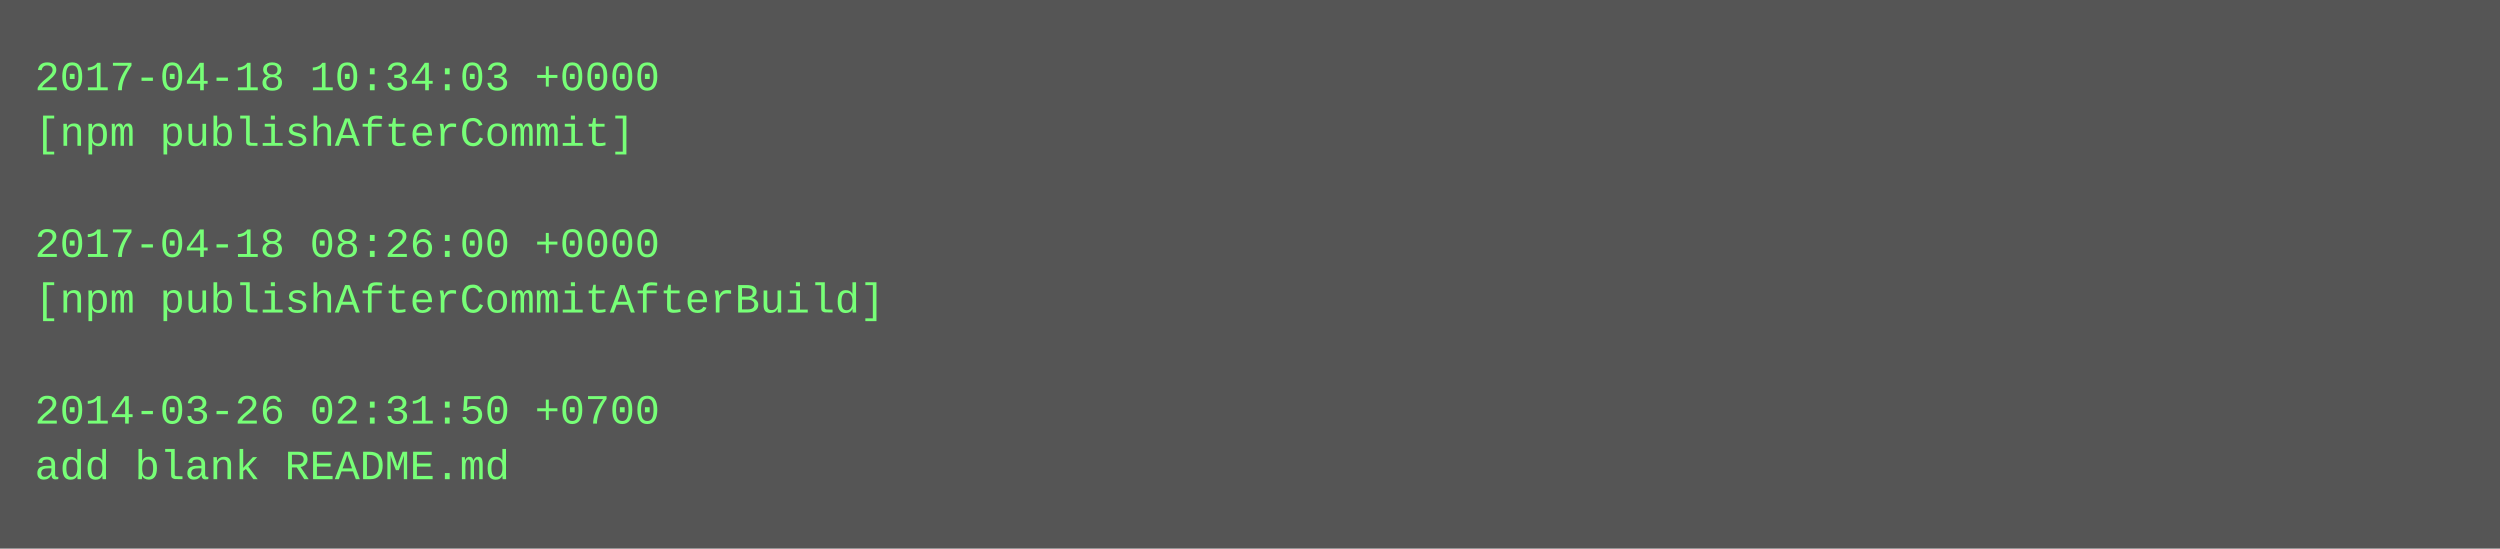
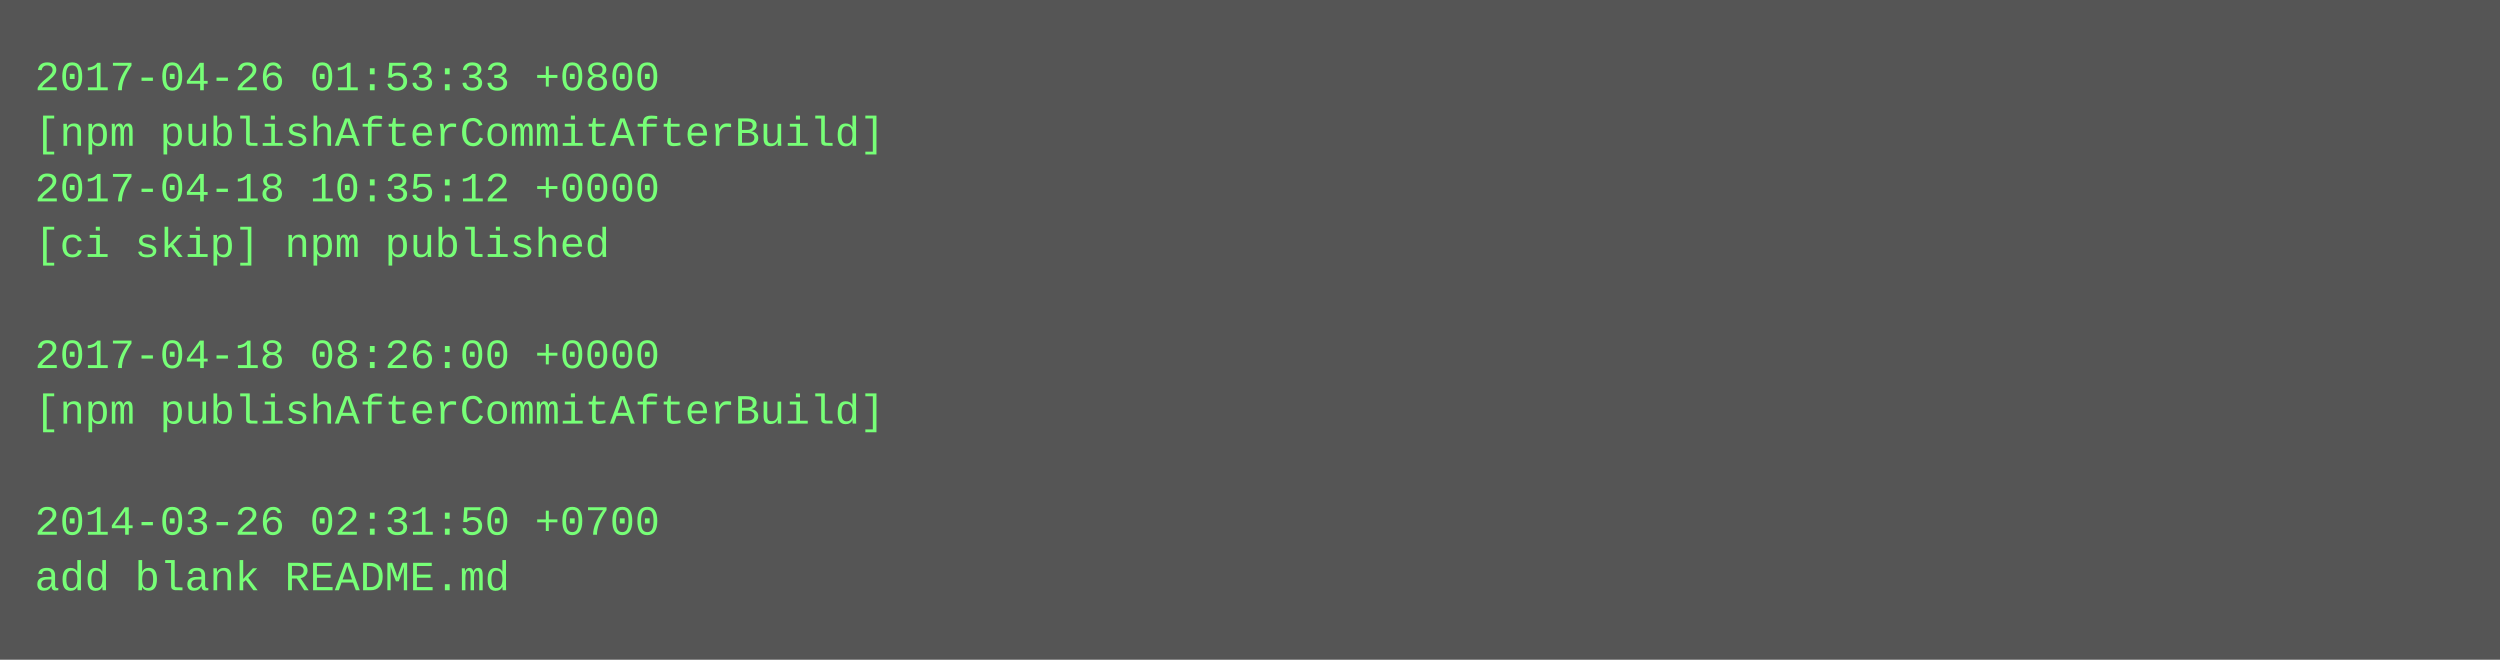
- <svg xmlns="http://www.w3.org/2000/svg" height="158" width="720">
-   <rect height="158" fill="#555" width="720" />
+ <svg xmlns="http://www.w3.org/2000/svg" height="190" width="720">
+   <rect height="190" fill="#555" width="720" />
  <text fill="#7f7" font-family="Courier New" font-size="12" xml:space="preserve">
-     <tspan x="10" y="26">2017-04-18 10:34:03 +0000</tspan>
-     <tspan x="10" y="42">[npm publishAfterCommit]</tspan>
-     <tspan x="10" y="58" />
-     <tspan x="10" y="74">2017-04-18 08:26:00 +0000</tspan>
-     <tspan x="10" y="90">[npm publishAfterCommitAfterBuild]</tspan>
-     <tspan x="10" y="106" />
-     <tspan x="10" y="122">2014-03-26 02:31:50 +0700</tspan>
-     <tspan x="10" y="138">add blank README.md</tspan>
+     <tspan x="10" y="26">2017-04-26 01:53:33 +0800</tspan>
+     <tspan x="10" y="42">[npm publishAfterCommitAfterBuild]</tspan>
+     <tspan x="10" y="58">2017-04-18 10:35:12 +0000</tspan>
+     <tspan x="10" y="74">[ci skip] npm published</tspan>
+     <tspan x="10" y="90" />
+     <tspan x="10" y="106">2017-04-18 08:26:00 +0000</tspan>
+     <tspan x="10" y="122">[npm publishAfterCommitAfterBuild]</tspan>
+     <tspan x="10" y="138" />
+     <tspan x="10" y="154">2014-03-26 02:31:50 +0700</tspan>
+     <tspan x="10" y="170">add blank README.md</tspan>
  </text>
</svg>
